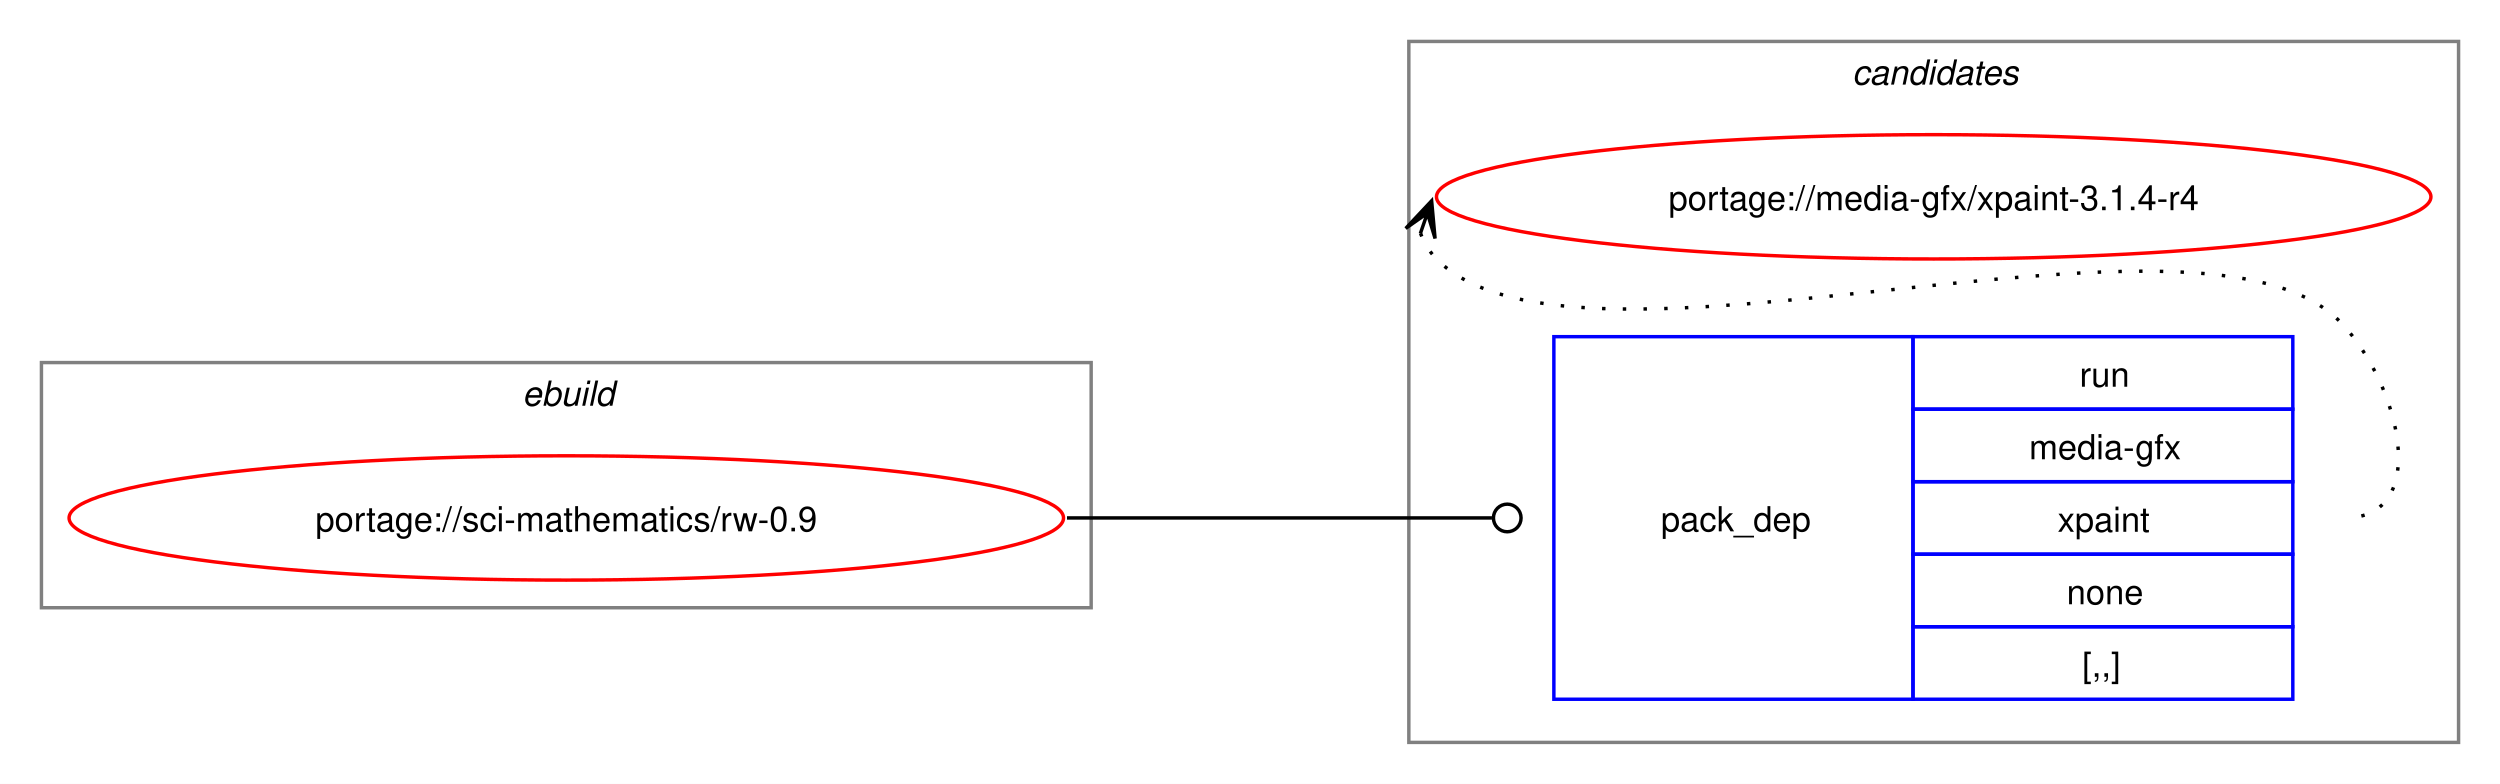
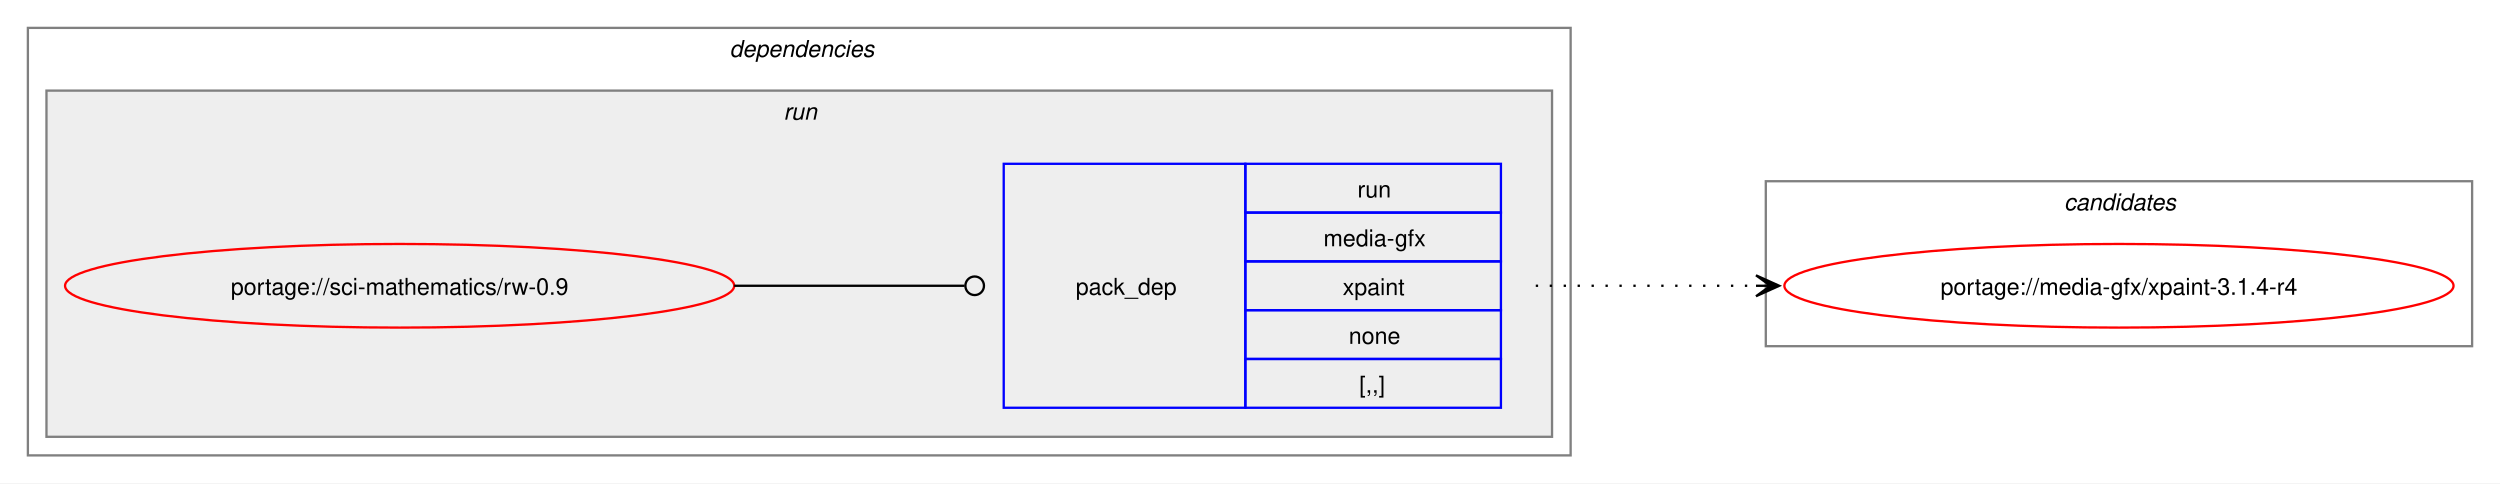
- <svg xmlns="http://www.w3.org/2000/svg" xmlns:xlink="http://www.w3.org/1999/xlink" width="724pt" height="227pt" viewBox="0.00 0.00 724.00 227.00">
-   <g id="graph0" class="graph" transform="scale(1 1) rotate(0) translate(4 223)">
-     <polygon fill="white" stroke="none" points="-4,4 -4,-223 720,-223 720,4 -4,4" />
+ <svg xmlns="http://www.w3.org/2000/svg" xmlns:xlink="http://www.w3.org/1999/xlink" width="1076pt" height="208pt" viewBox="0.00 0.00 1076.00 208.00">
+   <g id="graph0" class="graph" transform="scale(1 1) rotate(0) translate(4 204)">
+     <polygon fill="white" stroke="none" points="-4,4 -4,-204 1072,-204 1072,4 -4,4" />
+     <g id="clust2" class="cluster">
+       <polygon fill="none" stroke="gray" points="8,-8 8,-192 672,-192 672,-8 8,-8" />
+       <text text-anchor="start" x="310" y="-179.5" font-family="Helvetica,sans-Serif" font-style="italic" font-size="10.00">dependencies</text>
+     </g>
+     <g id="clust5" class="cluster">
+       <polygon fill="#eeeeee" stroke="gray" points="16,-16 16,-165 664,-165 664,-16 16,-16" />
+       <text text-anchor="start" x="333.25" y="-152.5" font-family="Helvetica,sans-Serif" font-style="italic" font-size="10.00">run</text>
+     </g>
    <g id="clust7" class="cluster">
-       <polygon fill="none" stroke="gray" points="404,-8 404,-211 708,-211 708,-8 404,-8" />
-       <text text-anchor="start" x="532.38" y="-198.5" font-family="Helvetica,sans-Serif" font-style="italic" font-size="10.00">candidates</text>
-     </g>
-     <g id="clust1" class="cluster">
-       <polygon fill="none" stroke="gray" points="8,-47 8,-118 312,-118 312,-47 8,-47" />
-       <text text-anchor="start" x="147.25" y="-105.5" font-family="Helvetica,sans-Serif" font-style="italic" font-size="10.00">ebuild</text>
+       <polygon fill="none" stroke="gray" points="756,-55 756,-126 1060,-126 1060,-55 756,-55" />
+       <text text-anchor="start" x="884.38" y="-113.5" font-family="Helvetica,sans-Serif" font-style="italic" font-size="10.00">candidates</text>
    </g>
    <g id="node1" class="node">
      <g id="a_node1">
        <a xlink:href="../sci-mathematics/rw-0.9.svg" xlink:title="portage://sci-mathematics/rw-0.9">
-           <ellipse fill="none" stroke="red" cx="160" cy="-73" rx="144" ry="18" />
-           <text text-anchor="middle" x="160" y="-69.12" font-family="Helvetica,sans-Serif" font-size="10.00">portage://sci-mathematics/rw-0.9</text>
+           <ellipse fill="none" stroke="red" cx="168" cy="-81" rx="144" ry="18" />
+           <text text-anchor="middle" x="168" y="-77.12" font-family="Helvetica,sans-Serif" font-size="10.00">portage://sci-mathematics/rw-0.9</text>
        </a>
      </g>
    </g>
    <g id="node2" class="node">
-       <polygon fill="none" stroke="blue" points="446,-20.5 446,-125.5 550,-125.5 550,-20.5 446,-20.5" />
-       <text text-anchor="start" x="477" y="-69.12" font-family="Helvetica,sans-Serif" font-size="10.00">pack_dep</text>
-       <polygon fill="none" stroke="blue" points="550,-104.5 550,-125.5 660,-125.5 660,-104.5 550,-104.5" />
-       <text text-anchor="start" x="598.25" y="-111" font-family="Helvetica,sans-Serif" font-size="10.00">run</text>
-       <polygon fill="none" stroke="blue" points="550,-83.5 550,-104.5 660,-104.5 660,-83.5 550,-83.5" />
-       <text text-anchor="start" x="583.62" y="-90" font-family="Helvetica,sans-Serif" font-size="10.00">media-gfx</text>
-       <polygon fill="none" stroke="blue" points="550,-62.5 550,-83.5 660,-83.5 660,-62.5 550,-62.5" />
-       <text text-anchor="start" x="591.88" y="-69" font-family="Helvetica,sans-Serif" font-size="10.00">xpaint</text>
-       <polygon fill="none" stroke="blue" points="550,-41.5 550,-62.5 660,-62.5 660,-41.5 550,-41.5" />
-       <text text-anchor="start" x="594.5" y="-48" font-family="Helvetica,sans-Serif" font-size="10.00">none</text>
-       <polygon fill="none" stroke="blue" points="550,-20.5 550,-41.5 660,-41.5 660,-20.5 550,-20.5" />
-       <text text-anchor="start" x="599" y="-27" font-family="Helvetica,sans-Serif" font-size="10.00">[,,]</text>
+       <polygon fill="none" stroke="blue" points="428,-28.5 428,-133.5 532,-133.5 532,-28.5 428,-28.5" />
+       <text text-anchor="start" x="459" y="-77.12" font-family="Helvetica,sans-Serif" font-size="10.00">pack_dep</text>
+       <polygon fill="none" stroke="blue" points="532,-112.5 532,-133.5 642,-133.5 642,-112.5 532,-112.5" />
+       <text text-anchor="start" x="580.25" y="-119" font-family="Helvetica,sans-Serif" font-size="10.00">run</text>
+       <polygon fill="none" stroke="blue" points="532,-91.5 532,-112.5 642,-112.5 642,-91.5 532,-91.5" />
+       <text text-anchor="start" x="565.62" y="-98" font-family="Helvetica,sans-Serif" font-size="10.00">media-gfx</text>
+       <polygon fill="none" stroke="blue" points="532,-70.5 532,-91.5 642,-91.5 642,-70.5 532,-70.5" />
+       <text text-anchor="start" x="573.88" y="-77" font-family="Helvetica,sans-Serif" font-size="10.00">xpaint</text>
+       <polygon fill="none" stroke="blue" points="532,-49.5 532,-70.5 642,-70.5 642,-49.5 532,-49.5" />
+       <text text-anchor="start" x="576.5" y="-56" font-family="Helvetica,sans-Serif" font-size="10.00">none</text>
+       <polygon fill="none" stroke="blue" points="532,-28.5 532,-49.5 642,-49.5 642,-28.5 532,-28.5" />
+       <text text-anchor="start" x="581" y="-35" font-family="Helvetica,sans-Serif" font-size="10.00">[,,]</text>
    </g>
    <g id="edge1" class="edge">
-       <path fill="none" stroke="black" d="M305,-73C360.57,-73 376.66,-73 428.07,-73" />
-       <ellipse fill="none" stroke="black" cx="432.5" cy="-73" rx="4" ry="4" />
+       <path fill="none" stroke="black" d="M312,-81C356.91,-81 370.3,-81 411.15,-81" />
+       <ellipse fill="none" stroke="black" cx="415.5" cy="-81" rx="4" ry="4" />
    </g>
    <g id="node3" class="node">
      <g id="a_node3">
        <a xlink:href="../media-gfx/xpaint-3.1.4-r4.svg" xlink:title="portage://media-gfx/xpaint-3.1.4-r4">
-           <ellipse fill="none" stroke="red" cx="556" cy="-166" rx="144" ry="18" />
-           <text text-anchor="middle" x="556" y="-162.12" font-family="Helvetica,sans-Serif" font-size="10.00">portage://media-gfx/xpaint-3.1.4-r4</text>
+           <ellipse fill="none" stroke="red" cx="908" cy="-81" rx="144" ry="18" />
+           <text text-anchor="middle" x="908" y="-77.12" font-family="Helvetica,sans-Serif" font-size="10.00">portage://media-gfx/xpaint-3.1.4-r4</text>
        </a>
      </g>
    </g>
    <g id="edge2" class="edge">
-       <path fill="none" stroke="black" stroke-dasharray="1,5" d="M407.37,-155.45C408.4,-152.7 410.07,-149.96 412,-148 452.96,-106.42 633.83,-171.85 674,-129.5 691.28,-111.28 700.12,-73 675,-73" />
-       <polygon fill="black" stroke="black" points="410.6,-164.85 403.09,-156.86 409.37,-161.27 407.34,-155.39 407.34,-155.39 407.34,-155.39 409.37,-161.27 411.6,-153.93 410.6,-164.85" />
+       <path fill="none" stroke="black" stroke-dasharray="1,5" d="M657,-81C700.25,-81 713.72,-81 752.08,-81" />
+       <polygon fill="black" stroke="black" points="761.78,-81 751.78,-85.5 758,-81 751.78,-81 751.78,-81 751.78,-81 758,-81 751.78,-76.5 761.78,-81" />
    </g>
  </g>
</svg>
